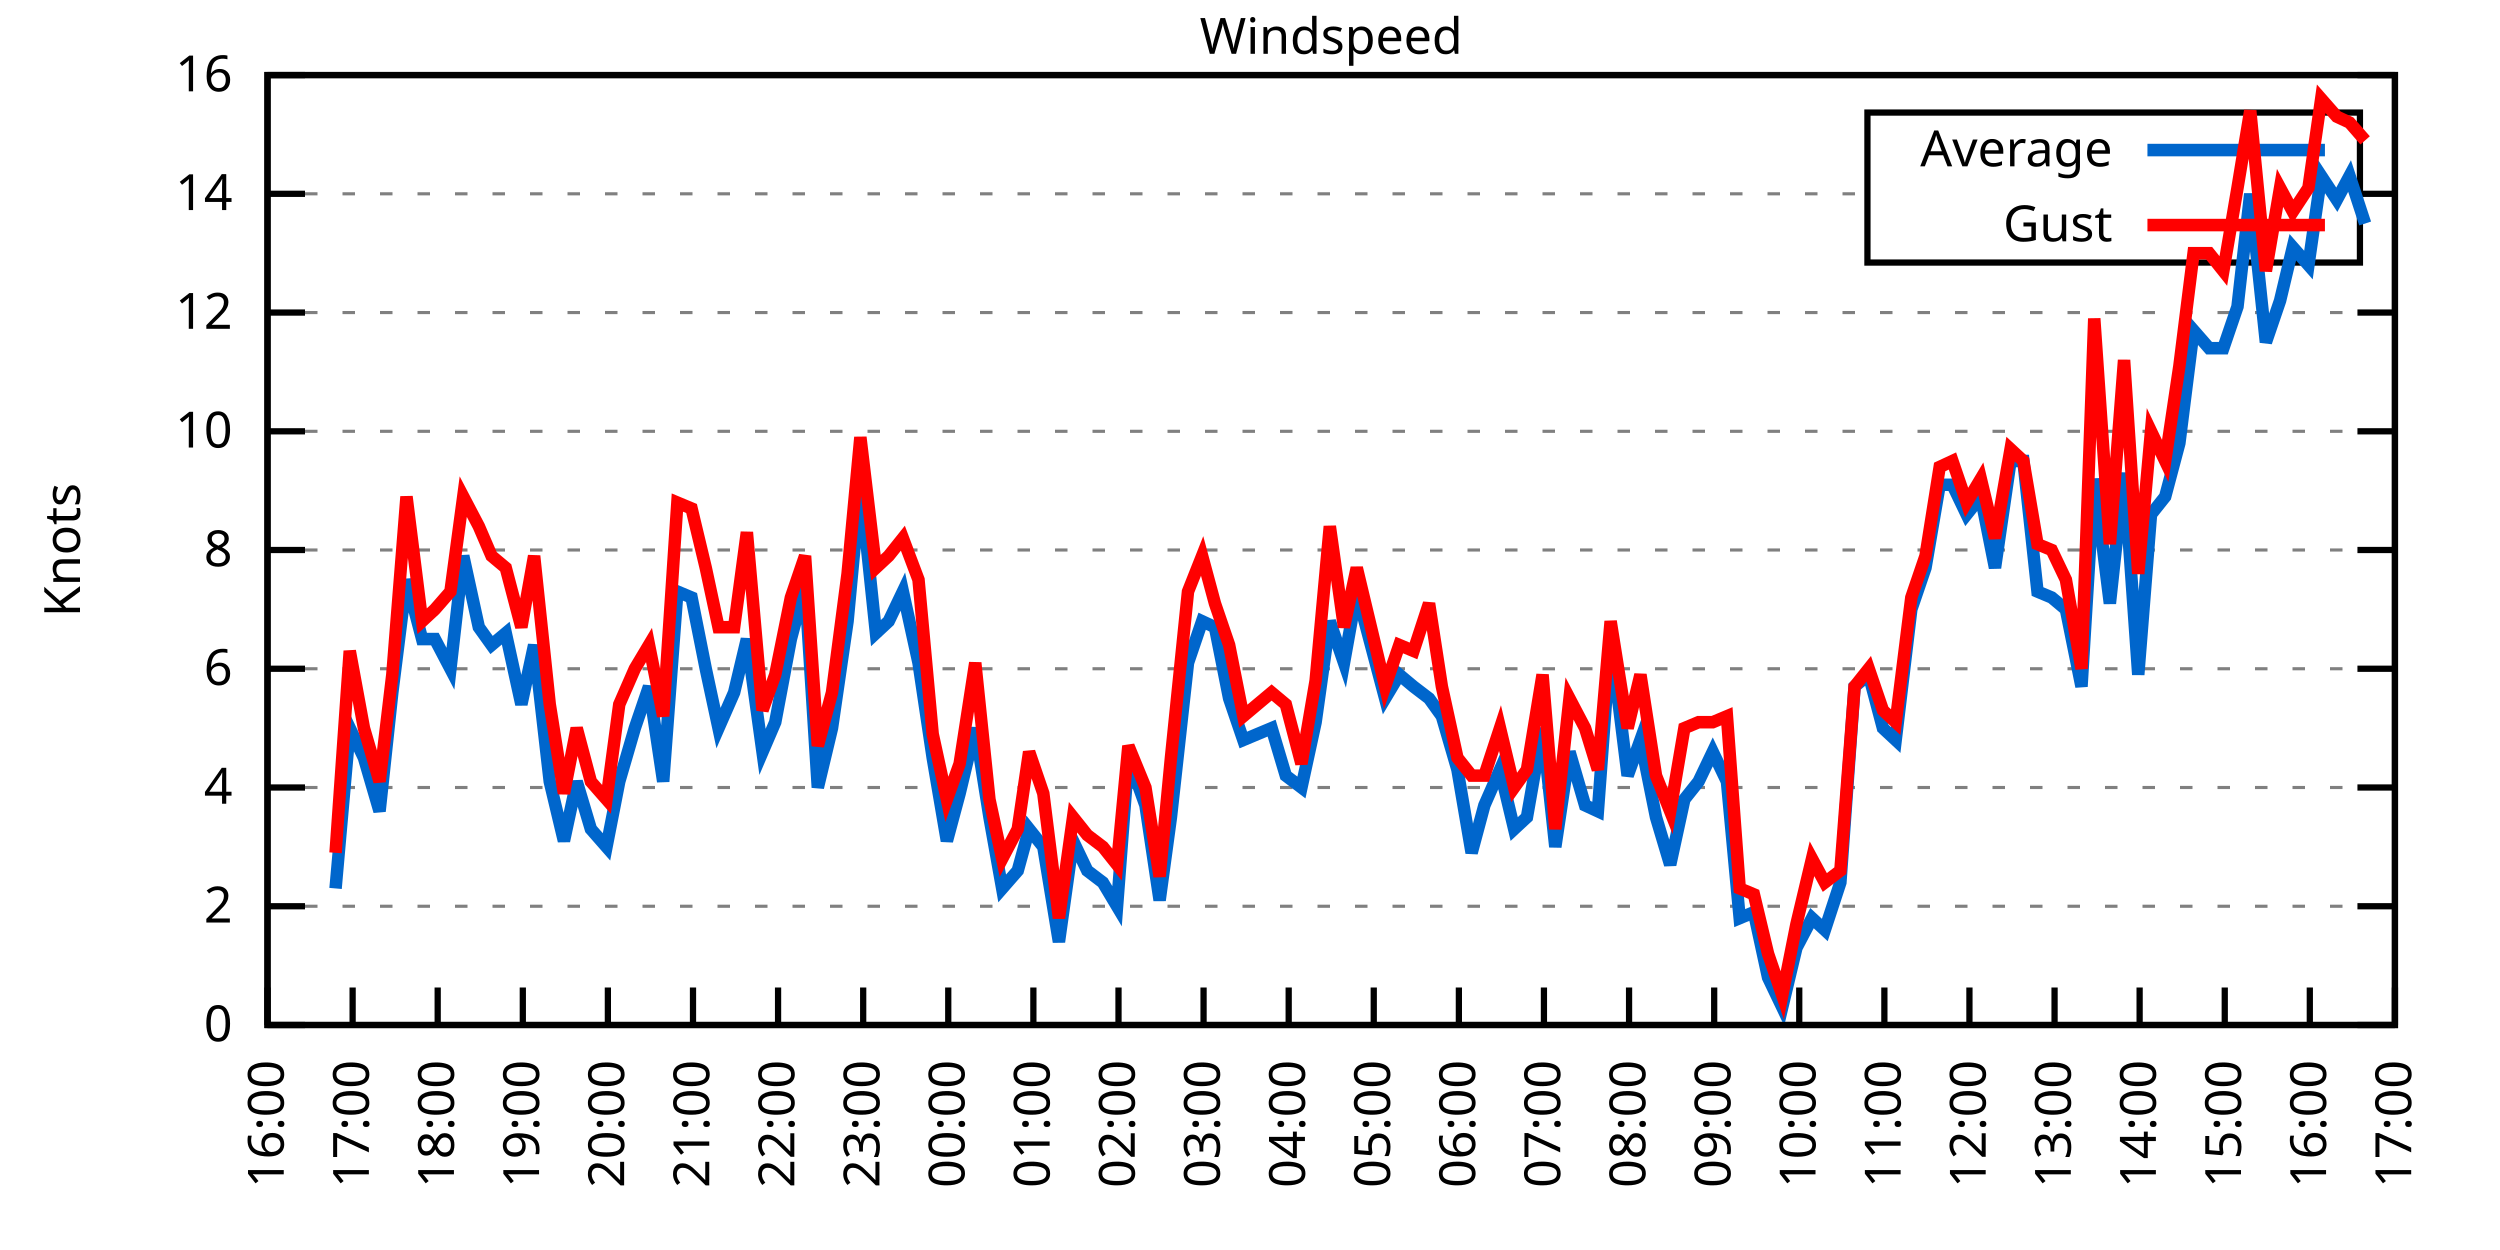
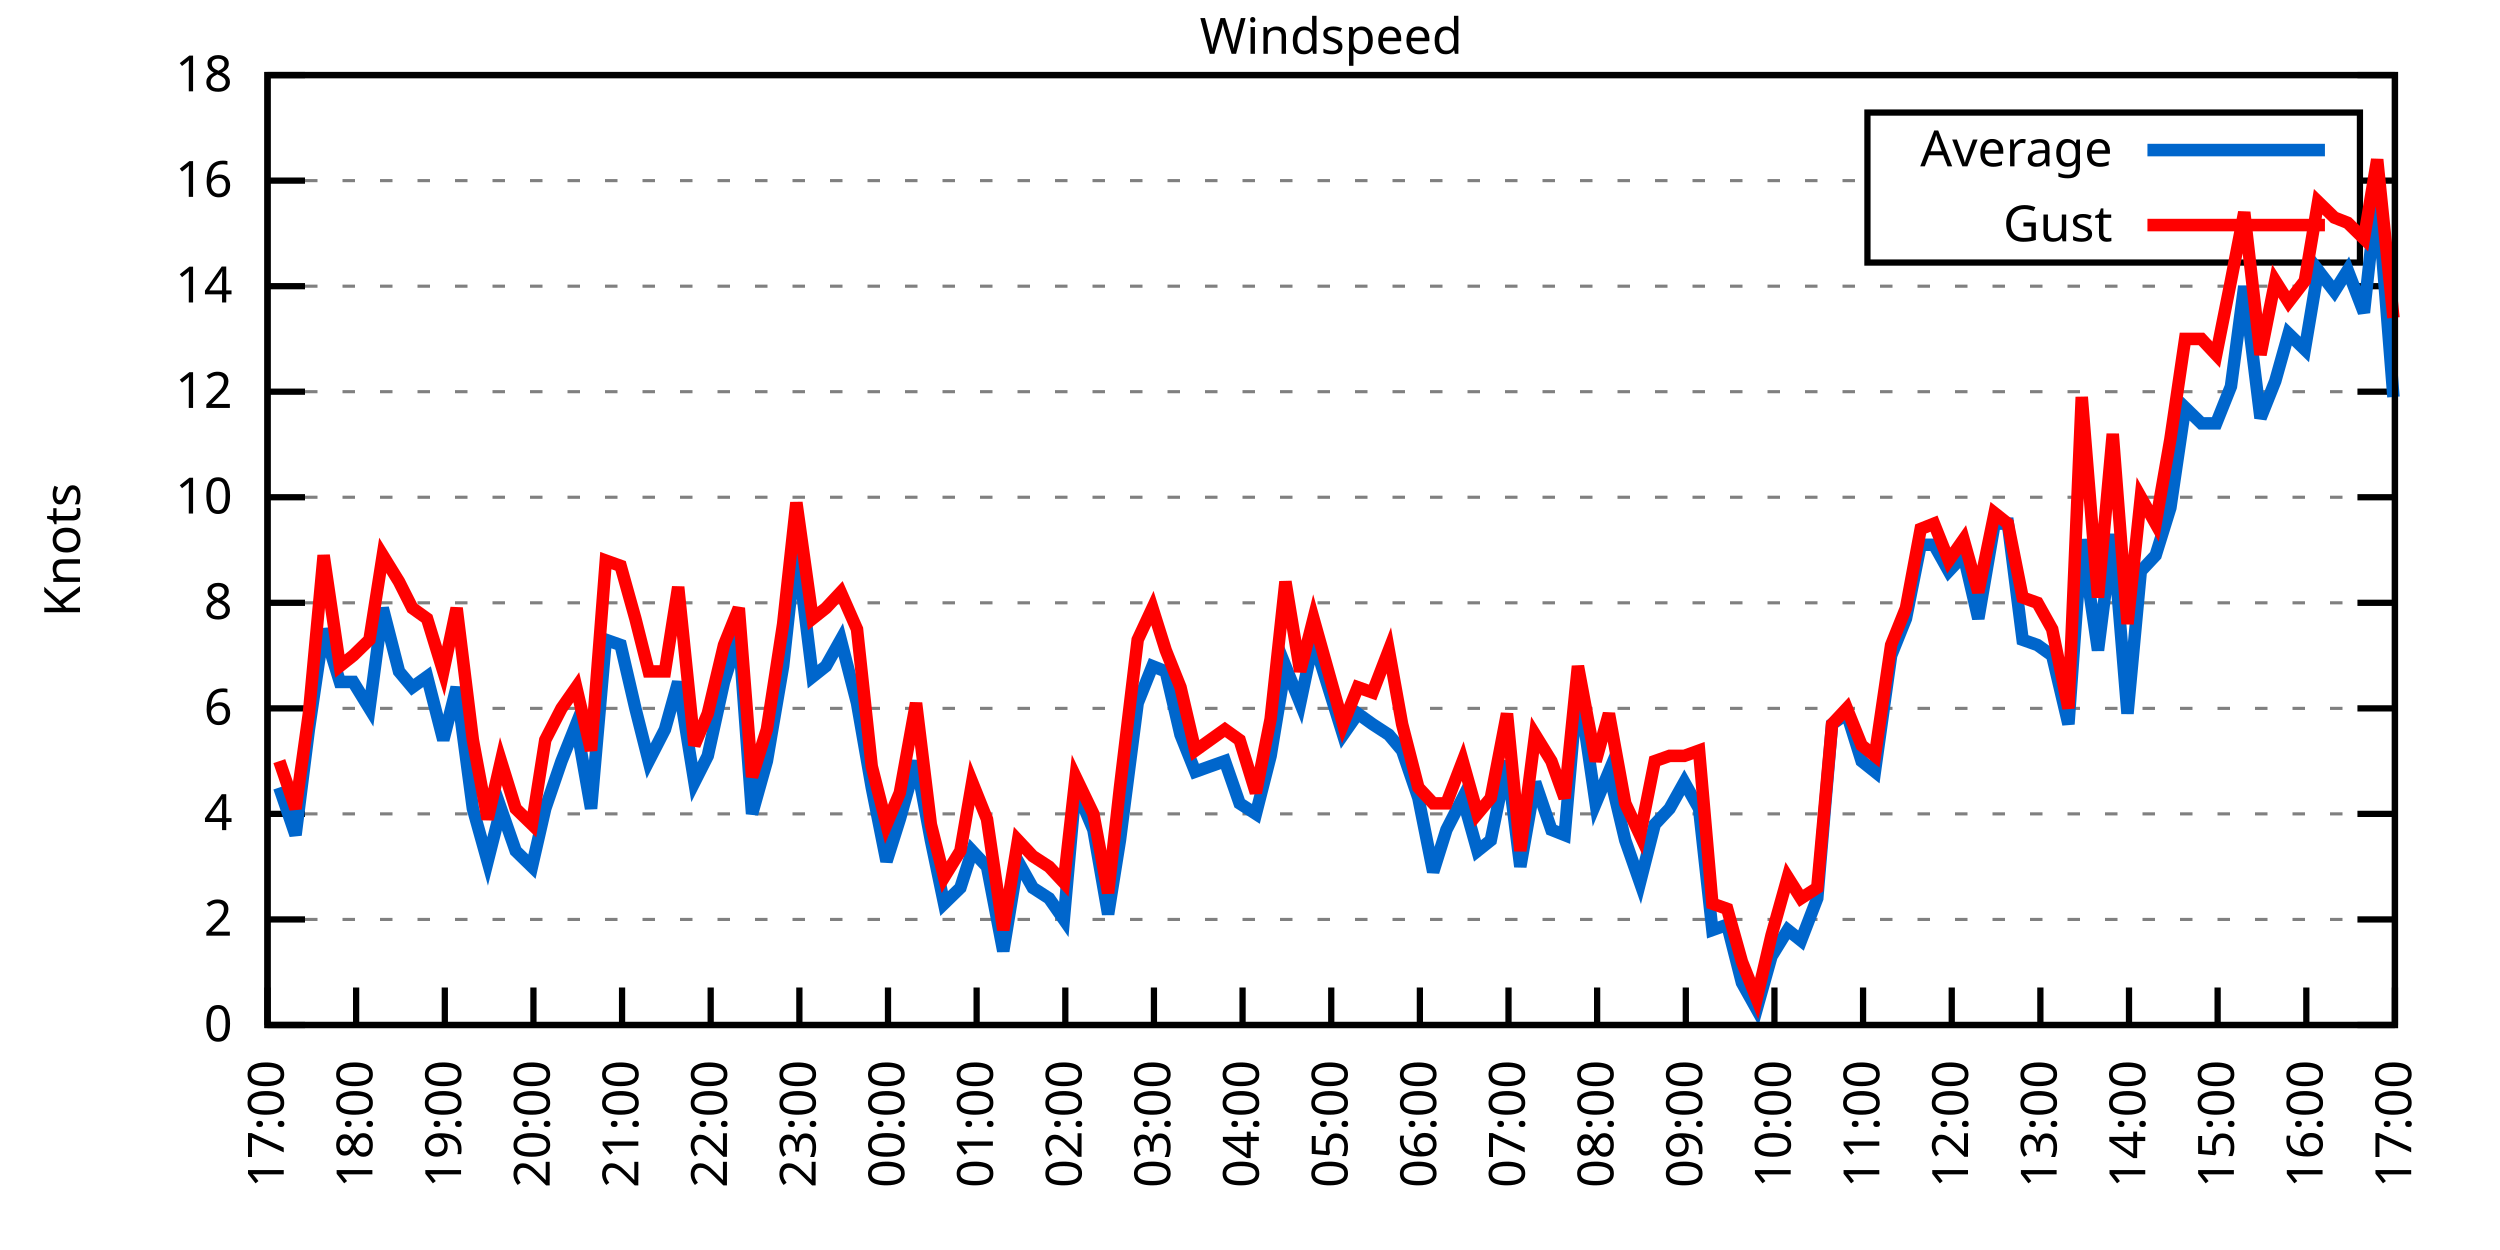
<svg xmlns="http://www.w3.org/2000/svg" xmlns:xlink="http://www.w3.org/1999/xlink" width="400" height="200" viewBox="0 0 400 200">
  <g id="gnuplot_canvas">
    <rect x="0" y="0" width="400" height="200" fill="none" />
    <defs>
      <circle id="gpDot" r="0.5" stroke-width="0.5" stroke="currentColor" />
      <path id="gpPt0" stroke-width="0.333" stroke="currentColor" d="M-1,0 h2 M0,-1 v2" />
      <path id="gpPt1" stroke-width="0.333" stroke="currentColor" d="M-1,-1 L1,1 M1,-1 L-1,1" />
      <path id="gpPt2" stroke-width="0.333" stroke="currentColor" d="M-1,0 L1,0 M0,-1 L0,1 M-1,-1 L1,1 M-1,1 L1,-1" />
      <rect id="gpPt3" stroke-width="0.333" stroke="currentColor" x="-1" y="-1" width="2" height="2" />
      <rect id="gpPt4" stroke-width="0.333" stroke="currentColor" fill="currentColor" x="-1" y="-1" width="2" height="2" />
      <circle id="gpPt5" stroke-width="0.333" stroke="currentColor" cx="0" cy="0" r="1" />
      <use xlink:href="#gpPt5" id="gpPt6" fill="currentColor" stroke="none" />
      <path id="gpPt7" stroke-width="0.333" stroke="currentColor" d="M0,-1.33 L-1.33,0.67 L1.33,0.67 z" />
      <use xlink:href="#gpPt7" id="gpPt8" fill="currentColor" stroke="none" />
      <use xlink:href="#gpPt7" id="gpPt9" stroke="currentColor" transform="rotate(180)" />
      <use xlink:href="#gpPt9" id="gpPt10" fill="currentColor" stroke="none" />
      <use xlink:href="#gpPt3" id="gpPt11" stroke="currentColor" transform="rotate(45)" />
      <use xlink:href="#gpPt11" id="gpPt12" fill="currentColor" stroke="none" />
      <path id="gpPt13" stroke-width="0.333" stroke="currentColor" d="M0,1.330 L1.265,0.411 L0.782,-1.067 L-0.782,-1.076 L-1.265,0.411 z" />
      <use xlink:href="#gpPt13" id="gpPt14" fill="currentColor" stroke="none" />
      <filter id="textbox" filterUnits="objectBoundingBox" x="0" y="0" height="1" width="1">
        <feFlood flood-color="white" flood-opacity="1" result="bgnd" />
        <feComposite in="SourceGraphic" in2="bgnd" operator="atop" />
      </filter>
      <filter id="greybox" filterUnits="objectBoundingBox" x="0" y="0" height="1" width="1">
        <feFlood flood-color="lightgrey" flood-opacity="1" result="grey" />
        <feComposite in="SourceGraphic" in2="grey" operator="atop" />
      </filter>
    </defs>
    <g fill="none" color="white" stroke="currentColor" stroke-width="1.00" stroke-linecap="butt" stroke-linejoin="miter">
</g>
    <g fill="none" color="black" stroke="currentColor" stroke-width="1.00" stroke-linecap="butt" stroke-linejoin="miter">
      <g stroke="none" shape-rendering="crispEdges">
        <polygon fill="rgb(255, 255, 255)" points="42.80,164.00 383.18,164.00 383.18,12.02 42.80,12.02 " />
      </g>
    </g>
    <g fill="none" color="black" stroke="currentColor" stroke-width="1.00" stroke-linecap="butt" stroke-linejoin="miter">
</g>
    <g fill="none" color="black" stroke="black" stroke-width="0.50" stroke-linecap="butt" stroke-linejoin="miter">
</g>
    <g fill="none" color="gray" stroke="currentColor" stroke-width="0.50" stroke-linecap="butt" stroke-linejoin="miter">
      <path stroke="gray" stroke-dasharray="2,4" class="gridline" d="M42.80,164.00 L383.19,164.00  " />
    </g>
    <g fill="none" color="gray" stroke="gray" stroke-width="1.00" stroke-linecap="butt" stroke-linejoin="miter">
</g>
    <g fill="none" color="black" stroke="currentColor" stroke-width="1.00" stroke-linecap="butt" stroke-linejoin="miter">
      <path stroke="black" d="M42.80,164.00 L48.80,164.00 M383.19,164.00 L377.19,164.00  " />
      <g transform="translate(37.20,166.60)" stroke="none" fill="black" font-family="Sans" font-size="8.00" text-anchor="end">
        <text>
          <tspan font-family="Sans"> 0</tspan>
        </text>
      </g>
    </g>
    <g fill="none" color="black" stroke="currentColor" stroke-width="1.00" stroke-linecap="butt" stroke-linejoin="miter">
</g>
    <g fill="none" color="black" stroke="black" stroke-width="0.50" stroke-linecap="butt" stroke-linejoin="miter">
</g>
    <g fill="none" color="gray" stroke="currentColor" stroke-width="0.50" stroke-linecap="butt" stroke-linejoin="miter">
-       <path stroke="gray" stroke-dasharray="2,4" class="gridline" d="M42.80,145.00 L383.19,145.00  " />
-     </g>
-     <g fill="none" color="gray" stroke="gray" stroke-width="1.00" stroke-linecap="butt" stroke-linejoin="miter">
- </g>
-     <g fill="none" color="black" stroke="currentColor" stroke-width="1.00" stroke-linecap="butt" stroke-linejoin="miter">
-       <path stroke="black" d="M42.80,145.00 L48.80,145.00 M383.19,145.00 L377.19,145.00  " />
-       <g transform="translate(37.20,147.60)" stroke="none" fill="black" font-family="Sans" font-size="8.00" text-anchor="end">
+       <path stroke="gray" stroke-dasharray="2,4" class="gridline" d="M42.80,147.11 L383.19,147.11  " />
+     </g>
+     <g fill="none" color="gray" stroke="gray" stroke-width="1.00" stroke-linecap="butt" stroke-linejoin="miter">
+ </g>
+     <g fill="none" color="black" stroke="currentColor" stroke-width="1.00" stroke-linecap="butt" stroke-linejoin="miter">
+       <path stroke="black" d="M42.80,147.11 L48.80,147.11 M383.19,147.11 L377.19,147.11  " />
+       <g transform="translate(37.20,149.71)" stroke="none" fill="black" font-family="Sans" font-size="8.00" text-anchor="end">
        <text>
          <tspan font-family="Sans"> 2</tspan>
        </text>
      </g>
    </g>
    <g fill="none" color="black" stroke="currentColor" stroke-width="1.00" stroke-linecap="butt" stroke-linejoin="miter">
</g>
    <g fill="none" color="black" stroke="black" stroke-width="0.50" stroke-linecap="butt" stroke-linejoin="miter">
</g>
    <g fill="none" color="gray" stroke="currentColor" stroke-width="0.50" stroke-linecap="butt" stroke-linejoin="miter">
-       <path stroke="gray" stroke-dasharray="2,4" class="gridline" d="M42.80,126.00 L383.19,126.00  " />
-     </g>
-     <g fill="none" color="gray" stroke="gray" stroke-width="1.00" stroke-linecap="butt" stroke-linejoin="miter">
- </g>
-     <g fill="none" color="black" stroke="currentColor" stroke-width="1.00" stroke-linecap="butt" stroke-linejoin="miter">
-       <path stroke="black" d="M42.80,126.00 L48.80,126.00 M383.19,126.00 L377.19,126.00  " />
-       <g transform="translate(37.20,128.60)" stroke="none" fill="black" font-family="Sans" font-size="8.00" text-anchor="end">
+       <path stroke="gray" stroke-dasharray="2,4" class="gridline" d="M42.80,130.22 L383.19,130.22  " />
+     </g>
+     <g fill="none" color="gray" stroke="gray" stroke-width="1.00" stroke-linecap="butt" stroke-linejoin="miter">
+ </g>
+     <g fill="none" color="black" stroke="currentColor" stroke-width="1.00" stroke-linecap="butt" stroke-linejoin="miter">
+       <path stroke="black" d="M42.80,130.22 L48.80,130.22 M383.19,130.22 L377.19,130.22  " />
+       <g transform="translate(37.20,132.82)" stroke="none" fill="black" font-family="Sans" font-size="8.00" text-anchor="end">
        <text>
          <tspan font-family="Sans"> 4</tspan>
        </text>
      </g>
    </g>
    <g fill="none" color="black" stroke="currentColor" stroke-width="1.00" stroke-linecap="butt" stroke-linejoin="miter">
</g>
    <g fill="none" color="black" stroke="black" stroke-width="0.50" stroke-linecap="butt" stroke-linejoin="miter">
</g>
    <g fill="none" color="gray" stroke="currentColor" stroke-width="0.50" stroke-linecap="butt" stroke-linejoin="miter">
-       <path stroke="gray" stroke-dasharray="2,4" class="gridline" d="M42.80,107.00 L383.19,107.00  " />
-     </g>
-     <g fill="none" color="gray" stroke="gray" stroke-width="1.00" stroke-linecap="butt" stroke-linejoin="miter">
- </g>
-     <g fill="none" color="black" stroke="currentColor" stroke-width="1.00" stroke-linecap="butt" stroke-linejoin="miter">
-       <path stroke="black" d="M42.80,107.00 L48.80,107.00 M383.19,107.00 L377.19,107.00  " />
-       <g transform="translate(37.20,109.60)" stroke="none" fill="black" font-family="Sans" font-size="8.00" text-anchor="end">
+       <path stroke="gray" stroke-dasharray="2,4" class="gridline" d="M42.80,113.34 L383.19,113.34  " />
+     </g>
+     <g fill="none" color="gray" stroke="gray" stroke-width="1.00" stroke-linecap="butt" stroke-linejoin="miter">
+ </g>
+     <g fill="none" color="black" stroke="currentColor" stroke-width="1.00" stroke-linecap="butt" stroke-linejoin="miter">
+       <path stroke="black" d="M42.80,113.34 L48.80,113.34 M383.19,113.34 L377.19,113.34  " />
+       <g transform="translate(37.20,115.94)" stroke="none" fill="black" font-family="Sans" font-size="8.00" text-anchor="end">
        <text>
          <tspan font-family="Sans"> 6</tspan>
        </text>
      </g>
    </g>
    <g fill="none" color="black" stroke="currentColor" stroke-width="1.00" stroke-linecap="butt" stroke-linejoin="miter">
</g>
    <g fill="none" color="black" stroke="black" stroke-width="0.50" stroke-linecap="butt" stroke-linejoin="miter">
</g>
    <g fill="none" color="gray" stroke="currentColor" stroke-width="0.50" stroke-linecap="butt" stroke-linejoin="miter">
-       <path stroke="gray" stroke-dasharray="2,4" class="gridline" d="M42.80,88.00 L383.19,88.00  " />
-     </g>
-     <g fill="none" color="gray" stroke="gray" stroke-width="1.00" stroke-linecap="butt" stroke-linejoin="miter">
- </g>
-     <g fill="none" color="black" stroke="currentColor" stroke-width="1.00" stroke-linecap="butt" stroke-linejoin="miter">
-       <path stroke="black" d="M42.80,88.00 L48.80,88.00 M383.19,88.00 L377.19,88.00  " />
-       <g transform="translate(37.20,90.60)" stroke="none" fill="black" font-family="Sans" font-size="8.00" text-anchor="end">
+       <path stroke="gray" stroke-dasharray="2,4" class="gridline" d="M42.80,96.45 L383.19,96.45  " />
+     </g>
+     <g fill="none" color="gray" stroke="gray" stroke-width="1.00" stroke-linecap="butt" stroke-linejoin="miter">
+ </g>
+     <g fill="none" color="black" stroke="currentColor" stroke-width="1.00" stroke-linecap="butt" stroke-linejoin="miter">
+       <path stroke="black" d="M42.80,96.45 L48.80,96.45 M383.19,96.45 L377.19,96.45  " />
+       <g transform="translate(37.20,99.05)" stroke="none" fill="black" font-family="Sans" font-size="8.00" text-anchor="end">
        <text>
          <tspan font-family="Sans"> 8</tspan>
        </text>
      </g>
    </g>
    <g fill="none" color="black" stroke="currentColor" stroke-width="1.00" stroke-linecap="butt" stroke-linejoin="miter">
</g>
    <g fill="none" color="black" stroke="black" stroke-width="0.50" stroke-linecap="butt" stroke-linejoin="miter">
</g>
    <g fill="none" color="gray" stroke="currentColor" stroke-width="0.50" stroke-linecap="butt" stroke-linejoin="miter">
-       <path stroke="gray" stroke-dasharray="2,4" class="gridline" d="M42.80,69.01 L383.19,69.01  " />
-     </g>
-     <g fill="none" color="gray" stroke="gray" stroke-width="1.00" stroke-linecap="butt" stroke-linejoin="miter">
- </g>
-     <g fill="none" color="black" stroke="currentColor" stroke-width="1.00" stroke-linecap="butt" stroke-linejoin="miter">
-       <path stroke="black" d="M42.80,69.01 L48.80,69.01 M383.19,69.01 L377.19,69.01  " />
-       <g transform="translate(37.20,71.61)" stroke="none" fill="black" font-family="Sans" font-size="8.00" text-anchor="end">
+       <path stroke="gray" stroke-dasharray="2,4" class="gridline" d="M42.80,79.56 L383.19,79.56  " />
+     </g>
+     <g fill="none" color="gray" stroke="gray" stroke-width="1.00" stroke-linecap="butt" stroke-linejoin="miter">
+ </g>
+     <g fill="none" color="black" stroke="currentColor" stroke-width="1.00" stroke-linecap="butt" stroke-linejoin="miter">
+       <path stroke="black" d="M42.80,79.56 L48.80,79.56 M383.19,79.56 L377.19,79.56  " />
+       <g transform="translate(37.20,82.16)" stroke="none" fill="black" font-family="Sans" font-size="8.00" text-anchor="end">
        <text>
          <tspan font-family="Sans"> 10</tspan>
        </text>
      </g>
    </g>
    <g fill="none" color="black" stroke="currentColor" stroke-width="1.00" stroke-linecap="butt" stroke-linejoin="miter">
</g>
    <g fill="none" color="black" stroke="black" stroke-width="0.50" stroke-linecap="butt" stroke-linejoin="miter">
</g>
    <g fill="none" color="gray" stroke="currentColor" stroke-width="0.50" stroke-linecap="butt" stroke-linejoin="miter">
-       <path stroke="gray" stroke-dasharray="2,4" class="gridline" d="M42.80,50.01 L383.19,50.01  " />
-     </g>
-     <g fill="none" color="gray" stroke="gray" stroke-width="1.00" stroke-linecap="butt" stroke-linejoin="miter">
- </g>
-     <g fill="none" color="black" stroke="currentColor" stroke-width="1.00" stroke-linecap="butt" stroke-linejoin="miter">
-       <path stroke="black" d="M42.80,50.01 L48.80,50.01 M383.19,50.01 L377.19,50.01  " />
-       <g transform="translate(37.20,52.61)" stroke="none" fill="black" font-family="Sans" font-size="8.00" text-anchor="end">
+       <path stroke="gray" stroke-dasharray="2,4" class="gridline" d="M42.80,62.67 L383.19,62.67  " />
+     </g>
+     <g fill="none" color="gray" stroke="gray" stroke-width="1.00" stroke-linecap="butt" stroke-linejoin="miter">
+ </g>
+     <g fill="none" color="black" stroke="currentColor" stroke-width="1.00" stroke-linecap="butt" stroke-linejoin="miter">
+       <path stroke="black" d="M42.80,62.67 L48.80,62.67 M383.19,62.67 L377.19,62.67  " />
+       <g transform="translate(37.20,65.27)" stroke="none" fill="black" font-family="Sans" font-size="8.00" text-anchor="end">
        <text>
          <tspan font-family="Sans"> 12</tspan>
        </text>
      </g>
    </g>
    <g fill="none" color="black" stroke="currentColor" stroke-width="1.00" stroke-linecap="butt" stroke-linejoin="miter">
</g>
    <g fill="none" color="black" stroke="black" stroke-width="0.50" stroke-linecap="butt" stroke-linejoin="miter">
</g>
    <g fill="none" color="gray" stroke="currentColor" stroke-width="0.50" stroke-linecap="butt" stroke-linejoin="miter">
-       <path stroke="gray" stroke-dasharray="2,4" class="gridline" d="M42.80,31.01 L298.79,31.01 M377.59,31.01 L383.19,31.01  " />
-     </g>
-     <g fill="none" color="gray" stroke="gray" stroke-width="1.00" stroke-linecap="butt" stroke-linejoin="miter">
- </g>
-     <g fill="none" color="black" stroke="currentColor" stroke-width="1.00" stroke-linecap="butt" stroke-linejoin="miter">
-       <path stroke="black" d="M42.80,31.01 L48.80,31.01 M383.19,31.01 L377.19,31.01  " />
-       <g transform="translate(37.20,33.61)" stroke="none" fill="black" font-family="Sans" font-size="8.00" text-anchor="end">
+       <path stroke="gray" stroke-dasharray="2,4" class="gridline" d="M42.80,45.79 L383.19,45.79  " />
+     </g>
+     <g fill="none" color="gray" stroke="gray" stroke-width="1.00" stroke-linecap="butt" stroke-linejoin="miter">
+ </g>
+     <g fill="none" color="black" stroke="currentColor" stroke-width="1.00" stroke-linecap="butt" stroke-linejoin="miter">
+       <path stroke="black" d="M42.80,45.79 L48.80,45.79 M383.19,45.79 L377.19,45.79  " />
+       <g transform="translate(37.20,48.39)" stroke="none" fill="black" font-family="Sans" font-size="8.00" text-anchor="end">
        <text>
          <tspan font-family="Sans"> 14</tspan>
+         </text>
+       </g>
+     </g>
+     <g fill="none" color="black" stroke="currentColor" stroke-width="1.00" stroke-linecap="butt" stroke-linejoin="miter">
+ </g>
+     <g fill="none" color="black" stroke="black" stroke-width="0.50" stroke-linecap="butt" stroke-linejoin="miter">
+ </g>
+     <g fill="none" color="gray" stroke="currentColor" stroke-width="0.50" stroke-linecap="butt" stroke-linejoin="miter">
+       <path stroke="gray" stroke-dasharray="2,4" class="gridline" d="M42.80,28.90 L298.79,28.90 M377.59,28.90 L383.19,28.90  " />
+     </g>
+     <g fill="none" color="gray" stroke="gray" stroke-width="1.00" stroke-linecap="butt" stroke-linejoin="miter">
+ </g>
+     <g fill="none" color="black" stroke="currentColor" stroke-width="1.00" stroke-linecap="butt" stroke-linejoin="miter">
+       <path stroke="black" d="M42.80,28.90 L48.80,28.90 M383.19,28.90 L377.19,28.90  " />
+       <g transform="translate(37.20,31.50)" stroke="none" fill="black" font-family="Sans" font-size="8.00" text-anchor="end">
+         <text>
+           <tspan font-family="Sans"> 16</tspan>
        </text>
      </g>
    </g>
    <g fill="none" color="black" stroke="currentColor" stroke-width="1.00" stroke-linecap="butt" stroke-linejoin="miter">
</g>
    <g fill="none" color="black" stroke="black" stroke-width="0.50" stroke-linecap="butt" stroke-linejoin="miter">
</g>
    <g fill="none" color="gray" stroke="currentColor" stroke-width="0.50" stroke-linecap="butt" stroke-linejoin="miter">
      <path stroke="gray" stroke-dasharray="2,4" class="gridline" d="M42.80,12.01 L383.19,12.01  " />
    </g>
    <g fill="none" color="gray" stroke="gray" stroke-width="1.00" stroke-linecap="butt" stroke-linejoin="miter">
</g>
    <g fill="none" color="black" stroke="currentColor" stroke-width="1.00" stroke-linecap="butt" stroke-linejoin="miter">
      <path stroke="black" d="M42.80,12.01 L48.80,12.01 M383.19,12.01 L377.19,12.01  " />
      <g transform="translate(37.20,14.61)" stroke="none" fill="black" font-family="Sans" font-size="8.00" text-anchor="end">
        <text>
-           <tspan font-family="Sans"> 16</tspan>
+           <tspan font-family="Sans"> 18</tspan>
        </text>
      </g>
    </g>
    <g fill="none" color="black" stroke="currentColor" stroke-width="1.00" stroke-linecap="butt" stroke-linejoin="miter">
      <path stroke="black" d="M42.80,164.00 L42.80,158.00  " />
      <g transform="translate(45.40,169.60) rotate(270.00)" stroke="none" fill="black" font-family="Sans" font-size="8.00" text-anchor="end">
        <text>
-           <tspan font-family="Sans">16:00</tspan>
-         </text>
-       </g>
-     </g>
-     <g fill="none" color="black" stroke="currentColor" stroke-width="1.00" stroke-linecap="butt" stroke-linejoin="miter">
-       <path stroke="black" d="M56.42,164.00 L56.42,158.00  " />
-       <g transform="translate(59.02,169.60) rotate(270.00)" stroke="none" fill="black" font-family="Sans" font-size="8.00" text-anchor="end">
-         <text>
          <tspan font-family="Sans">17:00</tspan>
        </text>
      </g>
    </g>
    <g fill="none" color="black" stroke="currentColor" stroke-width="1.00" stroke-linecap="butt" stroke-linejoin="miter">
-       <path stroke="black" d="M70.03,164.00 L70.03,158.00  " />
-       <g transform="translate(72.63,169.60) rotate(270.00)" stroke="none" fill="black" font-family="Sans" font-size="8.00" text-anchor="end">
+       <path stroke="black" d="M56.98,164.00 L56.98,158.00  " />
+       <g transform="translate(59.58,169.60) rotate(270.00)" stroke="none" fill="black" font-family="Sans" font-size="8.00" text-anchor="end">
        <text>
          <tspan font-family="Sans">18:00</tspan>
        </text>
      </g>
    </g>
    <g fill="none" color="black" stroke="currentColor" stroke-width="1.00" stroke-linecap="butt" stroke-linejoin="miter">
-       <path stroke="black" d="M83.65,164.00 L83.65,158.00  " />
-       <g transform="translate(86.25,169.60) rotate(270.00)" stroke="none" fill="black" font-family="Sans" font-size="8.00" text-anchor="end">
+       <path stroke="black" d="M71.17,164.00 L71.17,158.00  " />
+       <g transform="translate(73.77,169.60) rotate(270.00)" stroke="none" fill="black" font-family="Sans" font-size="8.00" text-anchor="end">
        <text>
          <tspan font-family="Sans">19:00</tspan>
        </text>
      </g>
    </g>
    <g fill="none" color="black" stroke="currentColor" stroke-width="1.00" stroke-linecap="butt" stroke-linejoin="miter">
-       <path stroke="black" d="M97.26,164.00 L97.26,158.00  " />
-       <g transform="translate(99.86,169.60) rotate(270.00)" stroke="none" fill="black" font-family="Sans" font-size="8.00" text-anchor="end">
+       <path stroke="black" d="M85.35,164.00 L85.35,158.00  " />
+       <g transform="translate(87.95,169.60) rotate(270.00)" stroke="none" fill="black" font-family="Sans" font-size="8.00" text-anchor="end">
        <text>
          <tspan font-family="Sans">20:00</tspan>
        </text>
      </g>
    </g>
    <g fill="none" color="black" stroke="currentColor" stroke-width="1.00" stroke-linecap="butt" stroke-linejoin="miter">
-       <path stroke="black" d="M110.88,164.00 L110.88,158.00  " />
-       <g transform="translate(113.48,169.60) rotate(270.00)" stroke="none" fill="black" font-family="Sans" font-size="8.00" text-anchor="end">
+       <path stroke="black" d="M99.53,164.00 L99.53,158.00  " />
+       <g transform="translate(102.13,169.60) rotate(270.00)" stroke="none" fill="black" font-family="Sans" font-size="8.00" text-anchor="end">
        <text>
          <tspan font-family="Sans">21:00</tspan>
        </text>
      </g>
    </g>
    <g fill="none" color="black" stroke="currentColor" stroke-width="1.00" stroke-linecap="butt" stroke-linejoin="miter">
-       <path stroke="black" d="M124.49,164.00 L124.49,158.00  " />
-       <g transform="translate(127.09,169.60) rotate(270.00)" stroke="none" fill="black" font-family="Sans" font-size="8.00" text-anchor="end">
+       <path stroke="black" d="M113.71,164.00 L113.71,158.00  " />
+       <g transform="translate(116.31,169.60) rotate(270.00)" stroke="none" fill="black" font-family="Sans" font-size="8.00" text-anchor="end">
        <text>
          <tspan font-family="Sans">22:00</tspan>
        </text>
      </g>
    </g>
    <g fill="none" color="black" stroke="currentColor" stroke-width="1.00" stroke-linecap="butt" stroke-linejoin="miter">
-       <path stroke="black" d="M138.11,164.00 L138.11,158.00  " />
-       <g transform="translate(140.71,169.60) rotate(270.00)" stroke="none" fill="black" font-family="Sans" font-size="8.00" text-anchor="end">
+       <path stroke="black" d="M127.90,164.00 L127.90,158.00  " />
+       <g transform="translate(130.50,169.60) rotate(270.00)" stroke="none" fill="black" font-family="Sans" font-size="8.00" text-anchor="end">
        <text>
          <tspan font-family="Sans">23:00</tspan>
        </text>
      </g>
    </g>
    <g fill="none" color="black" stroke="currentColor" stroke-width="1.00" stroke-linecap="butt" stroke-linejoin="miter">
-       <path stroke="black" d="M151.72,164.00 L151.72,158.00  " />
-       <g transform="translate(154.32,169.60) rotate(270.00)" stroke="none" fill="black" font-family="Sans" font-size="8.00" text-anchor="end">
+       <path stroke="black" d="M142.08,164.00 L142.08,158.00  " />
+       <g transform="translate(144.68,169.60) rotate(270.00)" stroke="none" fill="black" font-family="Sans" font-size="8.00" text-anchor="end">
        <text>
          <tspan font-family="Sans">00:00</tspan>
        </text>
      </g>
    </g>
    <g fill="none" color="black" stroke="currentColor" stroke-width="1.00" stroke-linecap="butt" stroke-linejoin="miter">
-       <path stroke="black" d="M165.34,164.00 L165.34,158.00  " />
-       <g transform="translate(167.94,169.60) rotate(270.00)" stroke="none" fill="black" font-family="Sans" font-size="8.00" text-anchor="end">
+       <path stroke="black" d="M156.26,164.00 L156.26,158.00  " />
+       <g transform="translate(158.86,169.60) rotate(270.00)" stroke="none" fill="black" font-family="Sans" font-size="8.00" text-anchor="end">
        <text>
          <tspan font-family="Sans">01:00</tspan>
        </text>
      </g>
    </g>
    <g fill="none" color="black" stroke="currentColor" stroke-width="1.00" stroke-linecap="butt" stroke-linejoin="miter">
-       <path stroke="black" d="M178.96,164.00 L178.96,158.00  " />
-       <g transform="translate(181.56,169.60) rotate(270.00)" stroke="none" fill="black" font-family="Sans" font-size="8.00" text-anchor="end">
+       <path stroke="black" d="M170.45,164.00 L170.45,158.00  " />
+       <g transform="translate(173.05,169.60) rotate(270.00)" stroke="none" fill="black" font-family="Sans" font-size="8.00" text-anchor="end">
        <text>
          <tspan font-family="Sans">02:00</tspan>
        </text>
      </g>
    </g>
    <g fill="none" color="black" stroke="currentColor" stroke-width="1.00" stroke-linecap="butt" stroke-linejoin="miter">
-       <path stroke="black" d="M192.57,164.00 L192.57,158.00  " />
-       <g transform="translate(195.17,169.60) rotate(270.00)" stroke="none" fill="black" font-family="Sans" font-size="8.00" text-anchor="end">
+       <path stroke="black" d="M184.63,164.00 L184.63,158.00  " />
+       <g transform="translate(187.23,169.60) rotate(270.00)" stroke="none" fill="black" font-family="Sans" font-size="8.00" text-anchor="end">
        <text>
          <tspan font-family="Sans">03:00</tspan>
        </text>
      </g>
    </g>
    <g fill="none" color="black" stroke="currentColor" stroke-width="1.00" stroke-linecap="butt" stroke-linejoin="miter">
-       <path stroke="black" d="M206.19,164.00 L206.19,158.00  " />
-       <g transform="translate(208.79,169.60) rotate(270.00)" stroke="none" fill="black" font-family="Sans" font-size="8.00" text-anchor="end">
+       <path stroke="black" d="M198.81,164.00 L198.81,158.00  " />
+       <g transform="translate(201.41,169.60) rotate(270.00)" stroke="none" fill="black" font-family="Sans" font-size="8.00" text-anchor="end">
        <text>
          <tspan font-family="Sans">04:00</tspan>
        </text>
      </g>
    </g>
    <g fill="none" color="black" stroke="currentColor" stroke-width="1.00" stroke-linecap="butt" stroke-linejoin="miter">
-       <path stroke="black" d="M219.80,164.00 L219.80,158.00  " />
-       <g transform="translate(222.40,169.60) rotate(270.00)" stroke="none" fill="black" font-family="Sans" font-size="8.00" text-anchor="end">
+       <path stroke="black" d="M213.00,164.00 L213.00,158.00  " />
+       <g transform="translate(215.60,169.60) rotate(270.00)" stroke="none" fill="black" font-family="Sans" font-size="8.00" text-anchor="end">
        <text>
          <tspan font-family="Sans">05:00</tspan>
        </text>
      </g>
    </g>
    <g fill="none" color="black" stroke="currentColor" stroke-width="1.00" stroke-linecap="butt" stroke-linejoin="miter">
-       <path stroke="black" d="M233.42,164.00 L233.42,158.00  " />
-       <g transform="translate(236.02,169.60) rotate(270.00)" stroke="none" fill="black" font-family="Sans" font-size="8.00" text-anchor="end">
+       <path stroke="black" d="M227.18,164.00 L227.18,158.00  " />
+       <g transform="translate(229.78,169.60) rotate(270.00)" stroke="none" fill="black" font-family="Sans" font-size="8.00" text-anchor="end">
        <text>
          <tspan font-family="Sans">06:00</tspan>
        </text>
      </g>
    </g>
    <g fill="none" color="black" stroke="currentColor" stroke-width="1.00" stroke-linecap="butt" stroke-linejoin="miter">
-       <path stroke="black" d="M247.03,164.00 L247.03,158.00  " />
-       <g transform="translate(249.63,169.60) rotate(270.00)" stroke="none" fill="black" font-family="Sans" font-size="8.00" text-anchor="end">
+       <path stroke="black" d="M241.36,164.00 L241.36,158.00  " />
+       <g transform="translate(243.96,169.60) rotate(270.00)" stroke="none" fill="black" font-family="Sans" font-size="8.00" text-anchor="end">
        <text>
          <tspan font-family="Sans">07:00</tspan>
        </text>
      </g>
    </g>
    <g fill="none" color="black" stroke="currentColor" stroke-width="1.00" stroke-linecap="butt" stroke-linejoin="miter">
-       <path stroke="black" d="M260.65,164.00 L260.65,158.00  " />
-       <g transform="translate(263.25,169.60) rotate(270.00)" stroke="none" fill="black" font-family="Sans" font-size="8.00" text-anchor="end">
+       <path stroke="black" d="M255.54,164.00 L255.54,158.00  " />
+       <g transform="translate(258.14,169.60) rotate(270.00)" stroke="none" fill="black" font-family="Sans" font-size="8.00" text-anchor="end">
        <text>
          <tspan font-family="Sans">08:00</tspan>
        </text>
      </g>
    </g>
    <g fill="none" color="black" stroke="currentColor" stroke-width="1.00" stroke-linecap="butt" stroke-linejoin="miter">
-       <path stroke="black" d="M274.27,164.00 L274.27,158.00  " />
-       <g transform="translate(276.87,169.60) rotate(270.00)" stroke="none" fill="black" font-family="Sans" font-size="8.00" text-anchor="end">
+       <path stroke="black" d="M269.73,164.00 L269.73,158.00  " />
+       <g transform="translate(272.33,169.60) rotate(270.00)" stroke="none" fill="black" font-family="Sans" font-size="8.00" text-anchor="end">
        <text>
          <tspan font-family="Sans">09:00</tspan>
        </text>
      </g>
    </g>
    <g fill="none" color="black" stroke="currentColor" stroke-width="1.00" stroke-linecap="butt" stroke-linejoin="miter">
-       <path stroke="black" d="M287.88,164.00 L287.88,158.00  " />
-       <g transform="translate(290.48,169.60) rotate(270.00)" stroke="none" fill="black" font-family="Sans" font-size="8.00" text-anchor="end">
+       <path stroke="black" d="M283.91,164.00 L283.91,158.00  " />
+       <g transform="translate(286.51,169.60) rotate(270.00)" stroke="none" fill="black" font-family="Sans" font-size="8.00" text-anchor="end">
        <text>
          <tspan font-family="Sans">10:00</tspan>
        </text>
      </g>
    </g>
    <g fill="none" color="black" stroke="currentColor" stroke-width="1.00" stroke-linecap="butt" stroke-linejoin="miter">
-       <path stroke="black" d="M301.50,164.00 L301.50,158.00  " />
-       <g transform="translate(304.10,169.60) rotate(270.00)" stroke="none" fill="black" font-family="Sans" font-size="8.00" text-anchor="end">
+       <path stroke="black" d="M298.09,164.00 L298.09,158.00  " />
+       <g transform="translate(300.69,169.60) rotate(270.00)" stroke="none" fill="black" font-family="Sans" font-size="8.00" text-anchor="end">
        <text>
          <tspan font-family="Sans">11:00</tspan>
        </text>
      </g>
    </g>
    <g fill="none" color="black" stroke="currentColor" stroke-width="1.00" stroke-linecap="butt" stroke-linejoin="miter">
-       <path stroke="black" d="M315.11,164.00 L315.11,158.00  " />
-       <g transform="translate(317.71,169.60) rotate(270.00)" stroke="none" fill="black" font-family="Sans" font-size="8.00" text-anchor="end">
+       <path stroke="black" d="M312.28,164.00 L312.28,158.00  " />
+       <g transform="translate(314.88,169.60) rotate(270.00)" stroke="none" fill="black" font-family="Sans" font-size="8.00" text-anchor="end">
        <text>
          <tspan font-family="Sans">12:00</tspan>
        </text>
      </g>
    </g>
    <g fill="none" color="black" stroke="currentColor" stroke-width="1.00" stroke-linecap="butt" stroke-linejoin="miter">
-       <path stroke="black" d="M328.73,164.00 L328.73,158.00  " />
-       <g transform="translate(331.33,169.60) rotate(270.00)" stroke="none" fill="black" font-family="Sans" font-size="8.00" text-anchor="end">
+       <path stroke="black" d="M326.46,164.00 L326.46,158.00  " />
+       <g transform="translate(329.06,169.60) rotate(270.00)" stroke="none" fill="black" font-family="Sans" font-size="8.00" text-anchor="end">
        <text>
          <tspan font-family="Sans">13:00</tspan>
        </text>
      </g>
    </g>
    <g fill="none" color="black" stroke="currentColor" stroke-width="1.00" stroke-linecap="butt" stroke-linejoin="miter">
-       <path stroke="black" d="M342.34,164.00 L342.34,158.00  " />
-       <g transform="translate(344.94,169.60) rotate(270.00)" stroke="none" fill="black" font-family="Sans" font-size="8.00" text-anchor="end">
+       <path stroke="black" d="M340.64,164.00 L340.64,158.00  " />
+       <g transform="translate(343.24,169.60) rotate(270.00)" stroke="none" fill="black" font-family="Sans" font-size="8.00" text-anchor="end">
        <text>
          <tspan font-family="Sans">14:00</tspan>
        </text>
      </g>
    </g>
    <g fill="none" color="black" stroke="currentColor" stroke-width="1.00" stroke-linecap="butt" stroke-linejoin="miter">
-       <path stroke="black" d="M355.96,164.00 L355.96,158.00  " />
-       <g transform="translate(358.56,169.60) rotate(270.00)" stroke="none" fill="black" font-family="Sans" font-size="8.00" text-anchor="end">
+       <path stroke="black" d="M354.82,164.00 L354.82,158.00  " />
+       <g transform="translate(357.42,169.60) rotate(270.00)" stroke="none" fill="black" font-family="Sans" font-size="8.00" text-anchor="end">
        <text>
          <tspan font-family="Sans">15:00</tspan>
        </text>
      </g>
    </g>
    <g fill="none" color="black" stroke="currentColor" stroke-width="1.00" stroke-linecap="butt" stroke-linejoin="miter">
-       <path stroke="black" d="M369.57,164.00 L369.57,158.00  " />
-       <g transform="translate(372.17,169.60) rotate(270.00)" stroke="none" fill="black" font-family="Sans" font-size="8.00" text-anchor="end">
+       <path stroke="black" d="M369.01,164.00 L369.01,158.00  " />
+       <g transform="translate(371.61,169.60) rotate(270.00)" stroke="none" fill="black" font-family="Sans" font-size="8.00" text-anchor="end">
        <text>
          <tspan font-family="Sans">16:00</tspan>
        </text>
      </g>
    </g>
    <g fill="none" color="black" stroke="currentColor" stroke-width="1.00" stroke-linecap="butt" stroke-linejoin="miter">
      <path stroke="black" d="M383.19,164.00 L383.19,158.00  " />
      <g transform="translate(385.79,169.60) rotate(270.00)" stroke="none" fill="black" font-family="Sans" font-size="8.00" text-anchor="end">
        <text>
          <tspan font-family="Sans">17:00</tspan>
        </text>
      </g>
    </g>
    <g fill="none" color="black" stroke="currentColor" stroke-width="1.00" stroke-linecap="butt" stroke-linejoin="miter">
</g>
    <g fill="none" color="black" stroke="currentColor" stroke-width="1.00" stroke-linecap="butt" stroke-linejoin="miter">
      <path stroke="black" d="M42.80,12.01 L42.80,164.00 L383.19,164.00 L383.19,12.01 L42.80,12.01 Z  " />
    </g>
    <g fill="none" color="black" stroke="currentColor" stroke-width="1.00" stroke-linecap="butt" stroke-linejoin="miter">
</g>
    <g fill="none" color="black" stroke="currentColor" stroke-width="1.00" stroke-linecap="butt" stroke-linejoin="miter">
      <path stroke="black" d="M298.79,42.01 L298.79,18.01 L377.59,18.01 L377.59,42.01 L298.79,42.01 Z  " />
    </g>
    <g id="Windspeed_plot_1">
      <g fill="none" color="white" stroke="black" stroke-width="2.00" stroke-linecap="butt" stroke-linejoin="miter">
</g>
      <g fill="none" color="black" stroke="currentColor" stroke-width="2.00" stroke-linecap="butt" stroke-linejoin="miter">
        <g transform="translate(337.99,26.61)" stroke="none" fill="black" font-family="Sans" font-size="8.00" text-anchor="end">
          <text>
            <tspan font-family="Sans">Average</tspan>
          </text>
        </g>
      </g>
      <g fill="none" color="black" stroke="currentColor" stroke-width="2.00" stroke-linecap="butt" stroke-linejoin="miter">
-         <path stroke="rgb(  0, 102, 204)" d="M343.59,24.01 L371.99,24.01 M53.69,142.15 L55.96,116.50 L58.23,121.25 L60.73,129.80 L62.77,110.80 L65.04,92.75   L67.54,102.25 L69.58,102.25 L72.07,107.00 L74.12,88.95 L76.61,100.35 L78.65,103.20 L80.92,101.30 L83.42,112.70   L85.46,103.20 L87.96,125.05 L90.23,134.55 L92.27,125.05 L94.54,132.65 L97.04,135.50 L99.08,125.05 L101.57,116.50   L103.84,109.85 L106.11,125.05 L108.38,94.65 L110.65,95.60 L112.92,107.00 L114.96,116.50 L117.46,110.80 L119.50,102.25   L122.00,120.30 L124.04,115.55 L126.54,102.25 L128.81,93.70 L130.85,126.00 L133.12,116.50 L135.61,99.40 L137.66,77.56   L140.15,101.30 L142.19,99.40 L144.46,94.65 L146.96,106.05 L149.23,121.25 L151.50,134.55 L153.54,126.95 L156.04,116.50   L158.31,130.75 L160.35,142.15 L162.84,139.30 L164.66,132.65 L166.93,135.50 L169.43,150.70 L171.69,134.55 L173.96,139.30   L176.46,141.20 L178.73,145.00 L180.54,121.25 L183.27,128.85 L185.54,144.05 L187.35,130.75 L190.08,106.05 L192.34,99.40   L194.39,100.35 L196.66,111.75 L198.93,118.40 L201.19,117.45 L203.46,116.50 L205.73,124.10 L208.23,126.00 L210.50,115.55   L212.77,99.40 L215.04,106.05 L217.08,94.65 L221.62,111.75 L223.89,107.95 L226.16,109.85 L228.65,111.75 L230.70,114.60   L233.19,123.15 L235.46,136.45 L237.50,128.85 L240.00,123.15 L242.27,132.65 L244.31,130.75 L246.81,116.50 L248.85,135.50   L251.12,120.30 L253.61,128.85 L255.66,129.80 L257.70,102.25 L260.42,124.10 L262.47,118.40 L264.96,130.75 L267.23,138.35   L269.50,127.90 L271.77,125.05 L274.04,120.30 L276.31,125.05 L278.35,146.90 L280.62,145.95 L282.89,156.40 L285.16,161.15   L287.43,151.65 L289.92,146.90 L291.97,148.80 L294.46,141.20 L296.73,109.85 L299.00,107.95 L301.27,116.50 L303.31,118.40   L305.81,97.50 L308.08,90.85 L310.35,77.56 L312.39,77.56 L314.66,82.31 L316.93,79.46 L319.20,90.85 L321.69,73.76   L323.74,73.76 L326.00,94.65 L328.27,95.60 L330.54,97.50 L333.04,109.85 L335.08,76.61 L337.58,96.55 L339.85,75.66   L342.12,107.95 L344.16,82.31 L346.43,79.46 L348.70,70.91 L350.97,52.86 L353.46,55.71 L355.73,55.71 L358.00,49.06   L360.04,31.01 L362.54,54.76 L364.81,48.11 L366.85,39.56 L369.35,42.41 L371.39,28.16 L373.89,31.96 L375.93,28.16   L378.42,35.76  " />
+         <path stroke="rgb(  0, 102, 204)" d="M343.59,24.01 L371.99,24.01 M44.69,126.00 L47.29,133.60 L49.42,116.71 L51.78,100.67 L54.38,109.11 L56.51,109.11   L59.11,113.34 L61.24,97.29 L63.84,107.43 L65.97,109.96 L68.33,108.27 L70.93,118.40 L73.06,109.96 L75.66,129.38   L78.02,137.82 L80.15,129.38 L82.51,136.14 L85.11,138.67 L87.24,129.38 L89.84,121.78 L92.20,115.87 L94.57,129.38   L96.93,102.36 L99.30,103.20 L101.66,113.34 L103.79,121.78 L106.39,116.71 L108.51,109.11 L111.11,125.16 L113.24,120.94   L115.84,109.11 L118.21,101.52 L120.33,130.22 L122.70,121.78 L125.30,106.58 L127.42,87.16 L130.02,108.27 L132.15,106.58   L134.52,102.36 L137.12,112.49 L139.48,126.00 L141.84,137.82 L143.97,131.07 L146.57,121.78 L148.94,134.45 L151.06,144.58   L153.66,142.05 L155.55,136.14 L157.92,138.67 L160.52,152.18 L162.88,137.82 L165.25,142.05 L167.85,143.73 L170.21,147.11   L172.10,126.00 L174.94,132.76 L177.30,146.27 L179.19,134.45 L182.03,112.49 L184.39,106.58 L186.52,107.43 L188.88,117.56   L191.25,123.47 L193.61,122.62 L195.98,121.78 L198.34,128.54 L200.94,130.22 L203.30,120.94 L205.67,106.58 L208.03,112.49   L210.16,102.36 L214.89,117.56 L217.25,114.18 L219.61,115.87 L222.21,117.56 L224.34,120.09 L226.94,127.69 L229.31,139.51   L231.43,132.76 L234.03,127.69 L236.40,136.14 L238.52,134.45 L241.12,121.78 L243.25,138.67 L245.62,125.16 L248.22,132.76   L250.34,133.60 L252.47,109.11 L255.31,128.54 L257.43,123.47 L260.04,134.45 L262.40,141.20 L264.76,131.91 L267.13,129.38   L269.49,125.16 L271.85,129.38 L273.98,148.80 L276.35,147.96 L278.71,157.24 L281.07,161.47 L283.44,153.02 L286.04,148.80   L288.16,150.49 L290.76,143.73 L293.13,115.87 L295.49,114.18 L297.86,121.78 L299.98,123.47 L302.58,104.89 L304.95,98.98   L307.31,87.16 L309.44,87.16 L311.80,91.38 L314.17,88.85 L316.53,98.98 L319.13,83.78 L321.26,83.78 L323.62,102.36   L325.99,103.20 L328.35,104.89 L330.95,115.87 L333.08,86.32 L335.68,104.05 L338.04,85.47 L340.40,114.18 L342.53,91.38   L344.90,88.85 L347.26,81.25 L349.62,65.21 L352.22,67.74 L354.59,67.74 L356.95,61.83 L359.08,45.79 L361.68,66.90   L364.04,60.98 L366.17,53.39 L368.77,55.92 L370.90,43.25 L373.50,46.63 L375.63,43.25 L378.23,50.01 L380.35,30.59   L382.95,63.52  " />
      </g>
    </g>
    <g id="Windspeed_plot_2">
      <g fill="none" color="black" stroke="currentColor" stroke-width="2.00" stroke-linecap="butt" stroke-linejoin="miter">
        <g transform="translate(337.99,38.61)" stroke="none" fill="black" font-family="Sans" font-size="8.00" text-anchor="end">
          <text>
            <tspan font-family="Sans">Gust</tspan>
          </text>
        </g>
      </g>
      <g fill="none" color="black" stroke="currentColor" stroke-width="2.00" stroke-linecap="butt" stroke-linejoin="miter">
-         <path stroke="rgb(255,   0,   0)" d="M343.59,36.01 L371.99,36.01 M53.69,136.45 L55.96,104.15 L58.23,116.50 L60.73,125.05 L62.77,107.95 L65.04,79.46   L67.54,99.40 L69.58,97.50 L72.07,94.65 L74.12,79.46 L76.61,84.21 L78.65,88.95 L80.92,90.85 L83.42,100.35   L85.46,88.95 L87.96,112.70 L90.23,126.95 L92.27,116.50 L94.54,125.05 L97.04,127.90 L99.08,112.70 L101.57,107.00   L103.84,103.20 L106.11,114.60 L108.38,80.41 L110.65,81.36 L112.92,90.85 L114.96,100.35 L117.46,100.35 L119.50,85.16   L122.00,113.65 L124.04,107.95 L126.54,95.60 L128.81,88.95 L130.85,119.35 L133.12,110.80 L135.61,91.80 L137.66,69.96   L140.15,90.85 L142.19,88.95 L144.46,86.11 L146.96,92.75 L149.23,117.45 L151.50,127.90 L153.54,122.20 L156.04,106.05   L158.31,127.90 L160.35,137.40 L162.84,132.65 L164.66,120.30 L166.93,126.95 L169.43,146.90 L171.69,130.75 L173.96,133.60   L176.46,135.50 L178.73,138.35 L180.54,119.35 L183.27,126.00 L185.54,140.25 L187.35,121.25 L190.08,94.65 L192.34,88.95   L194.39,96.55 L196.66,103.20 L198.93,114.60 L201.19,112.70 L203.46,110.80 L205.73,112.70 L208.23,122.20 L210.50,108.90   L212.77,84.21 L215.04,100.35 L217.08,90.85 L221.62,109.85 L223.89,103.20 L226.16,104.15 L228.65,96.55 L230.70,109.85   L233.19,121.25 L235.46,124.10 L237.50,124.10 L240.00,116.50 L242.27,126.00 L244.31,123.15 L246.81,107.95 L248.85,132.65   L251.12,111.75 L253.61,116.50 L255.66,123.15 L257.70,99.40 L260.42,116.50 L262.47,107.95 L264.96,124.10 L267.23,129.80   L269.50,116.50 L271.77,115.55 L274.04,115.55 L276.31,114.60 L278.35,142.15 L280.62,143.10 L282.89,152.60 L285.16,159.25   L287.43,147.85 L289.92,137.40 L291.97,141.20 L294.46,139.30 L296.73,109.85 L299.00,107.00 L301.27,113.65 L303.31,115.55   L305.81,95.60 L308.08,88.95 L310.35,74.71 L312.39,73.76 L314.66,80.41 L316.93,76.61 L319.20,86.11 L321.69,71.86   L323.74,73.76 L326.00,87.06 L328.27,88.00 L330.54,92.75 L333.04,107.00 L335.08,50.96 L337.58,87.06 L339.85,57.61   L342.12,91.80 L344.16,69.01 L346.43,73.76 L348.70,58.56 L350.97,40.51 L353.46,40.51 L355.73,43.36 L358.00,30.06   L360.04,17.71 L362.54,43.36 L364.81,30.06 L366.85,33.86 L369.35,30.06 L371.39,15.81 L373.89,18.66 L375.93,19.61   L378.42,22.46  " />
+         <path stroke="rgb(255,   0,   0)" d="M343.59,36.01 L371.99,36.01 M44.69,121.78 L47.29,129.38 L49.42,114.18 L51.78,88.85 L54.38,106.58 L56.51,104.89   L59.11,102.36 L61.24,88.85 L63.84,93.07 L65.97,97.29 L68.33,98.98 L70.93,107.43 L73.06,97.29 L75.66,118.40   L78.02,131.07 L80.15,121.78 L82.51,129.38 L85.11,131.91 L87.24,118.40 L89.84,113.34 L92.20,109.96 L94.57,120.09   L96.93,89.69 L99.30,90.54 L101.66,98.98 L103.79,107.43 L106.39,107.43 L108.51,93.92 L111.11,119.25 L113.24,114.18   L115.84,103.20 L118.21,97.29 L120.33,124.31 L122.70,116.71 L125.30,99.83 L127.42,80.41 L130.02,98.98 L132.15,97.29   L134.52,94.76 L137.12,100.67 L139.48,122.62 L141.84,131.91 L143.97,126.85 L146.57,112.49 L148.94,131.91 L151.06,140.36   L153.66,136.14 L155.55,125.16 L157.92,131.07 L160.52,148.80 L162.88,134.45 L165.25,136.98 L167.85,138.67 L170.21,141.20   L172.10,124.31 L174.94,130.22 L177.30,142.89 L179.19,126.00 L182.03,102.36 L184.39,97.29 L186.52,104.05 L188.88,109.96   L191.25,120.09 L193.61,118.40 L195.98,116.71 L198.34,118.40 L200.94,126.85 L203.30,115.03 L205.67,93.07 L208.03,107.43   L210.16,98.98 L214.89,115.87 L217.25,109.96 L219.61,110.80 L222.21,104.05 L224.34,115.87 L226.94,126.00 L229.31,128.54   L231.43,128.54 L234.03,121.78 L236.40,130.22 L238.52,127.69 L241.12,114.18 L243.25,136.14 L245.62,117.56 L248.22,121.78   L250.34,127.69 L252.47,106.58 L255.31,121.78 L257.43,114.18 L260.04,128.54 L262.40,133.60 L264.76,121.78 L267.13,120.94   L269.49,120.94 L271.85,120.09 L273.98,144.58 L276.35,145.42 L278.71,153.87 L281.07,159.78 L283.44,149.65 L286.04,140.36   L288.16,143.73 L290.76,142.05 L293.13,115.87 L295.49,113.34 L297.86,119.25 L299.98,120.94 L302.58,103.20 L304.95,97.29   L307.31,84.63 L309.44,83.78 L311.80,89.69 L314.17,86.32 L316.53,94.76 L319.13,82.09 L321.26,83.78 L323.62,95.60   L325.99,96.45 L328.35,100.67 L330.95,113.34 L333.08,63.52 L335.68,95.60 L338.04,69.43 L340.40,99.83 L342.53,79.56   L344.90,83.78 L347.26,70.27 L349.62,54.23 L352.22,54.23 L354.59,56.76 L356.95,44.94 L359.08,33.96 L361.68,56.76   L364.04,44.94 L366.17,48.32 L368.77,44.94 L370.90,32.28 L373.50,34.81 L375.63,35.65 L378.23,38.19 L380.35,25.52   L382.95,50.85  " />
      </g>
    </g>
    <g fill="none" color="black" stroke="currentColor" stroke-width="2.00" stroke-linecap="butt" stroke-linejoin="miter">
</g>
    <g fill="none" color="black" stroke="black" stroke-width="1.00" stroke-linecap="butt" stroke-linejoin="miter">
</g>
    <g fill="none" color="black" stroke="currentColor" stroke-width="1.00" stroke-linecap="butt" stroke-linejoin="miter">
      <path stroke="black" d="M42.80,12.01 L42.80,164.00 L383.19,164.00 L383.19,12.01 L42.80,12.01 Z  " />
      <g transform="translate(12.80,88.01) rotate(270.00)" stroke="none" fill="black" font-family="Sans" font-size="8.00" text-anchor="middle">
        <text>
          <tspan font-family="Sans">Knots</tspan>
        </text>
      </g>
    </g>
    <g fill="none" color="black" stroke="currentColor" stroke-width="1.00" stroke-linecap="butt" stroke-linejoin="miter">
</g>
    <g fill="none" color="black" stroke="currentColor" stroke-width="1.00" stroke-linecap="butt" stroke-linejoin="miter">
      <g transform="translate(212.99,8.61)" stroke="none" fill="black" font-family="Sans" font-size="8.00" text-anchor="middle">
        <text>
          <tspan font-family="Sans">Windspeed</tspan>
        </text>
      </g>
    </g>
    <g fill="none" color="black" stroke="currentColor" stroke-width="1.00" stroke-linecap="butt" stroke-linejoin="miter">
</g>
  </g>
</svg>
